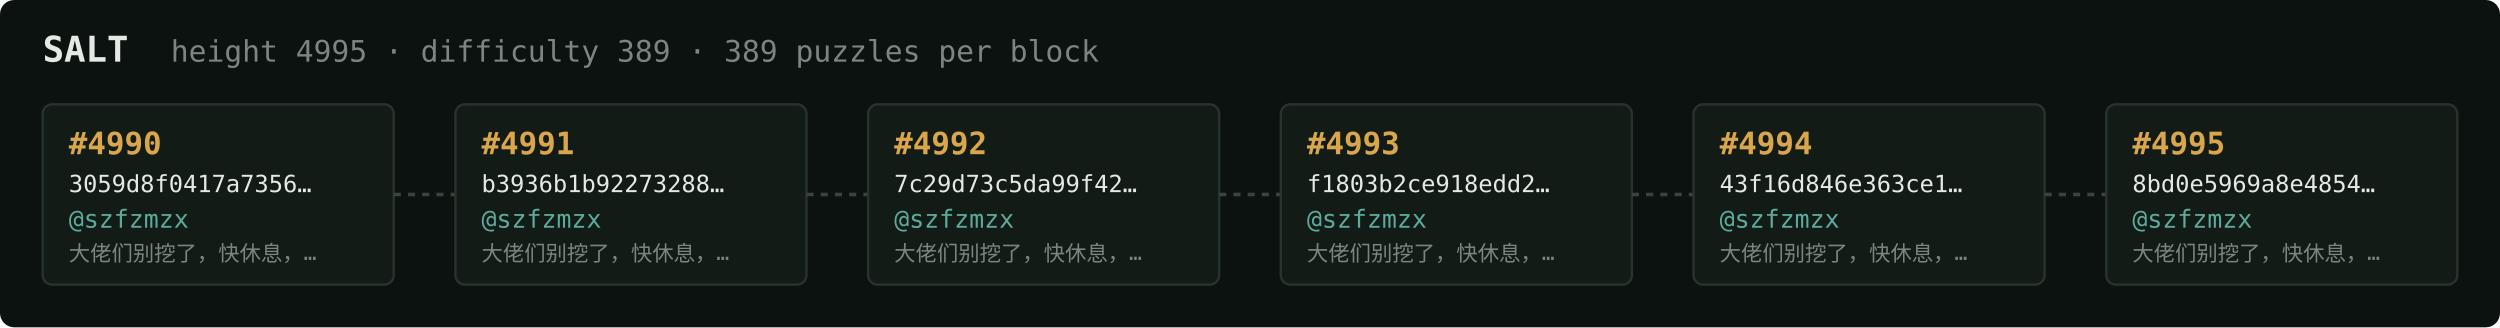
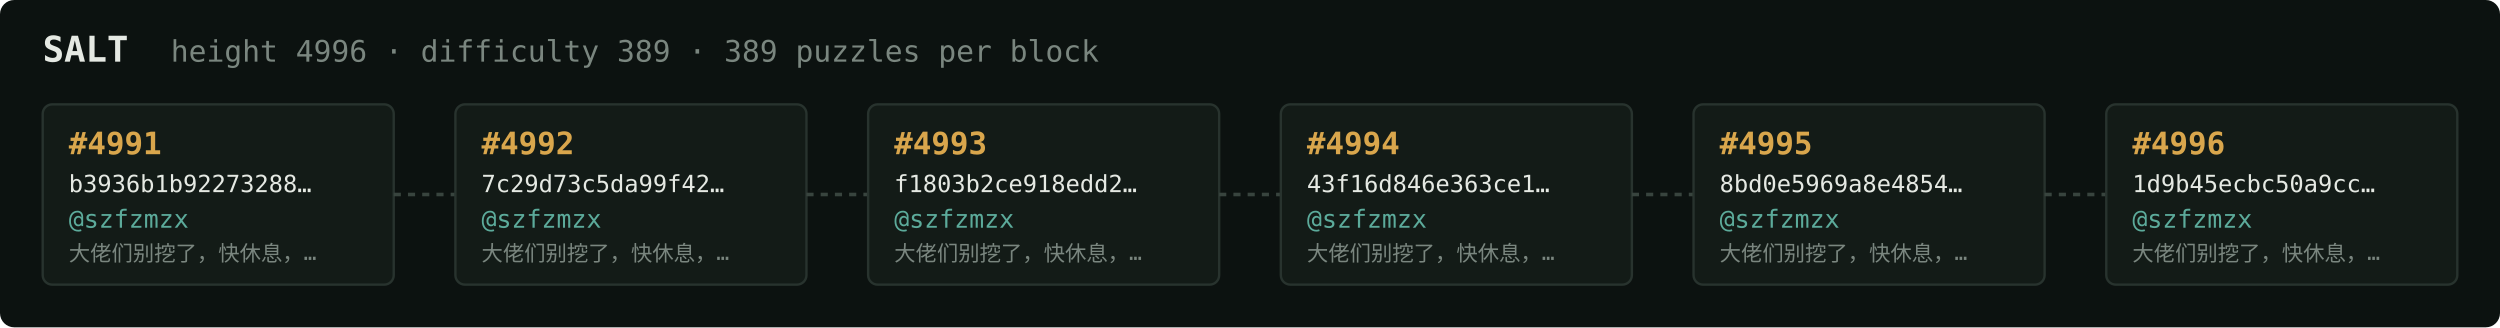
<svg xmlns="http://www.w3.org/2000/svg" width="1054" height="138" viewBox="0 0 1054 138" font-family="ui-monospace,SFMono-Regular,Menlo,monospace">
  <rect fill="#0c1210" width="1054" height="138" rx="6" />
  <text x="18" y="26" fill="#e5e9e3" font-size="15" font-weight="700">SALT</text>
-   <text x="72" y="26" fill="#7a867f" font-size="12.5">height 4995 · difficulty 389 · 389 puzzles per block</text>
+   <text x="72" y="26" fill="#7a867f" font-size="12.5">height 4996 · difficulty 389 · 389 puzzles per block</text>
  <rect x="18" y="44" width="148" height="76" rx="4" fill="#131b17" stroke="#28332e" stroke-width="1" />
-   <text x="29" y="65" fill="#d9a64c" font-size="13" font-weight="700">#4990</text>
-   <text x="29" y="81" fill="#e5e9e3" font-size="10">3059d8f0417a7356…</text>
+   <text x="29" y="65" fill="#d9a64c" font-size="13" font-weight="700">#4991</text>
+   <text x="29" y="81" fill="#e5e9e3" font-size="10">b3936b1b92273288…</text>
  <text x="29" y="96" fill="#5cab9b" font-size="10.5">@szfzmzx</text>
  <text x="29" y="110" fill="#7a867f" font-size="9">大佬们别挖了，快休息，…</text>
  <line x1="166" y1="82.0" x2="192" y2="82.0" stroke="#38443e" stroke-width="1.5" stroke-dasharray="3 3" />
  <rect x="192" y="44" width="148" height="76" rx="4" fill="#131b17" stroke="#28332e" stroke-width="1" />
-   <text x="203" y="65" fill="#d9a64c" font-size="13" font-weight="700">#4991</text>
-   <text x="203" y="81" fill="#e5e9e3" font-size="10">b3936b1b92273288…</text>
+   <text x="203" y="65" fill="#d9a64c" font-size="13" font-weight="700">#4992</text>
+   <text x="203" y="81" fill="#e5e9e3" font-size="10">7c29d73c5da99f42…</text>
  <text x="203" y="96" fill="#5cab9b" font-size="10.5">@szfzmzx</text>
  <text x="203" y="110" fill="#7a867f" font-size="9">大佬们别挖了，快休息，…</text>
  <line x1="340" y1="82.0" x2="366" y2="82.0" stroke="#38443e" stroke-width="1.5" stroke-dasharray="3 3" />
  <rect x="366" y="44" width="148" height="76" rx="4" fill="#131b17" stroke="#28332e" stroke-width="1" />
-   <text x="377" y="65" fill="#d9a64c" font-size="13" font-weight="700">#4992</text>
-   <text x="377" y="81" fill="#e5e9e3" font-size="10">7c29d73c5da99f42…</text>
+   <text x="377" y="65" fill="#d9a64c" font-size="13" font-weight="700">#4993</text>
+   <text x="377" y="81" fill="#e5e9e3" font-size="10">f1803b2ce918edd2…</text>
  <text x="377" y="96" fill="#5cab9b" font-size="10.5">@szfzmzx</text>
  <text x="377" y="110" fill="#7a867f" font-size="9">大佬们别挖了，快休息，…</text>
  <line x1="514" y1="82.0" x2="540" y2="82.0" stroke="#38443e" stroke-width="1.5" stroke-dasharray="3 3" />
  <rect x="540" y="44" width="148" height="76" rx="4" fill="#131b17" stroke="#28332e" stroke-width="1" />
-   <text x="551" y="65" fill="#d9a64c" font-size="13" font-weight="700">#4993</text>
-   <text x="551" y="81" fill="#e5e9e3" font-size="10">f1803b2ce918edd2…</text>
+   <text x="551" y="65" fill="#d9a64c" font-size="13" font-weight="700">#4994</text>
+   <text x="551" y="81" fill="#e5e9e3" font-size="10">43f16d846e363ce1…</text>
  <text x="551" y="96" fill="#5cab9b" font-size="10.5">@szfzmzx</text>
  <text x="551" y="110" fill="#7a867f" font-size="9">大佬们别挖了，快休息，…</text>
  <line x1="688" y1="82.0" x2="714" y2="82.0" stroke="#38443e" stroke-width="1.5" stroke-dasharray="3 3" />
  <rect x="714" y="44" width="148" height="76" rx="4" fill="#131b17" stroke="#28332e" stroke-width="1" />
-   <text x="725" y="65" fill="#d9a64c" font-size="13" font-weight="700">#4994</text>
-   <text x="725" y="81" fill="#e5e9e3" font-size="10">43f16d846e363ce1…</text>
+   <text x="725" y="65" fill="#d9a64c" font-size="13" font-weight="700">#4995</text>
+   <text x="725" y="81" fill="#e5e9e3" font-size="10">8bd0e5969a8e4854…</text>
  <text x="725" y="96" fill="#5cab9b" font-size="10.5">@szfzmzx</text>
  <text x="725" y="110" fill="#7a867f" font-size="9">大佬们别挖了，快休息，…</text>
  <line x1="862" y1="82.0" x2="888" y2="82.0" stroke="#38443e" stroke-width="1.5" stroke-dasharray="3 3" />
  <rect x="888" y="44" width="148" height="76" rx="4" fill="#131b17" stroke="#28332e" stroke-width="1" />
-   <text x="899" y="65" fill="#d9a64c" font-size="13" font-weight="700">#4995</text>
-   <text x="899" y="81" fill="#e5e9e3" font-size="10">8bd0e5969a8e4854…</text>
+   <text x="899" y="65" fill="#d9a64c" font-size="13" font-weight="700">#4996</text>
+   <text x="899" y="81" fill="#e5e9e3" font-size="10">1d9b45ecbc50a9cc…</text>
  <text x="899" y="96" fill="#5cab9b" font-size="10.5">@szfzmzx</text>
  <text x="899" y="110" fill="#7a867f" font-size="9">大佬们别挖了，快休息，…</text>
</svg>
